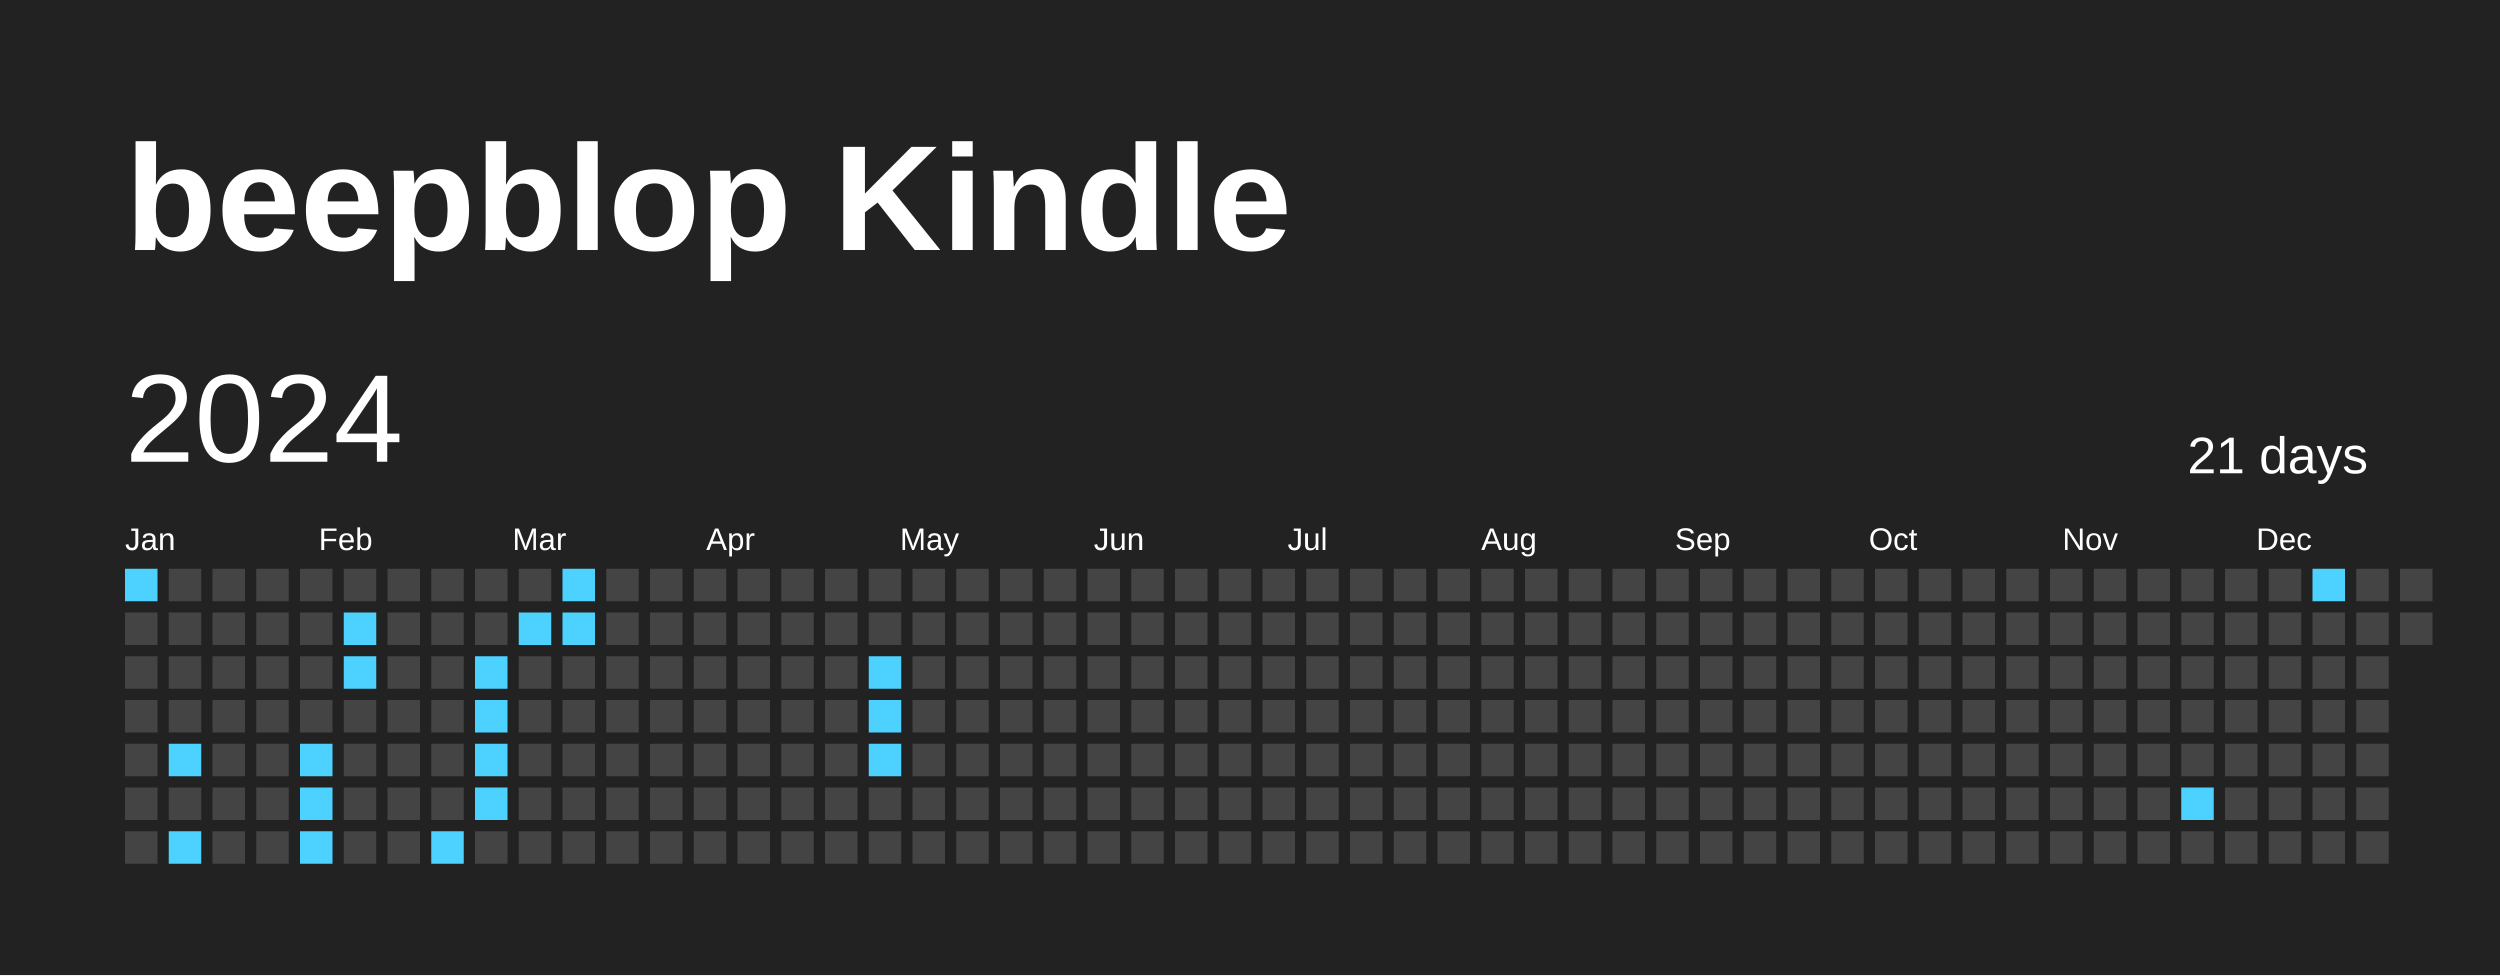
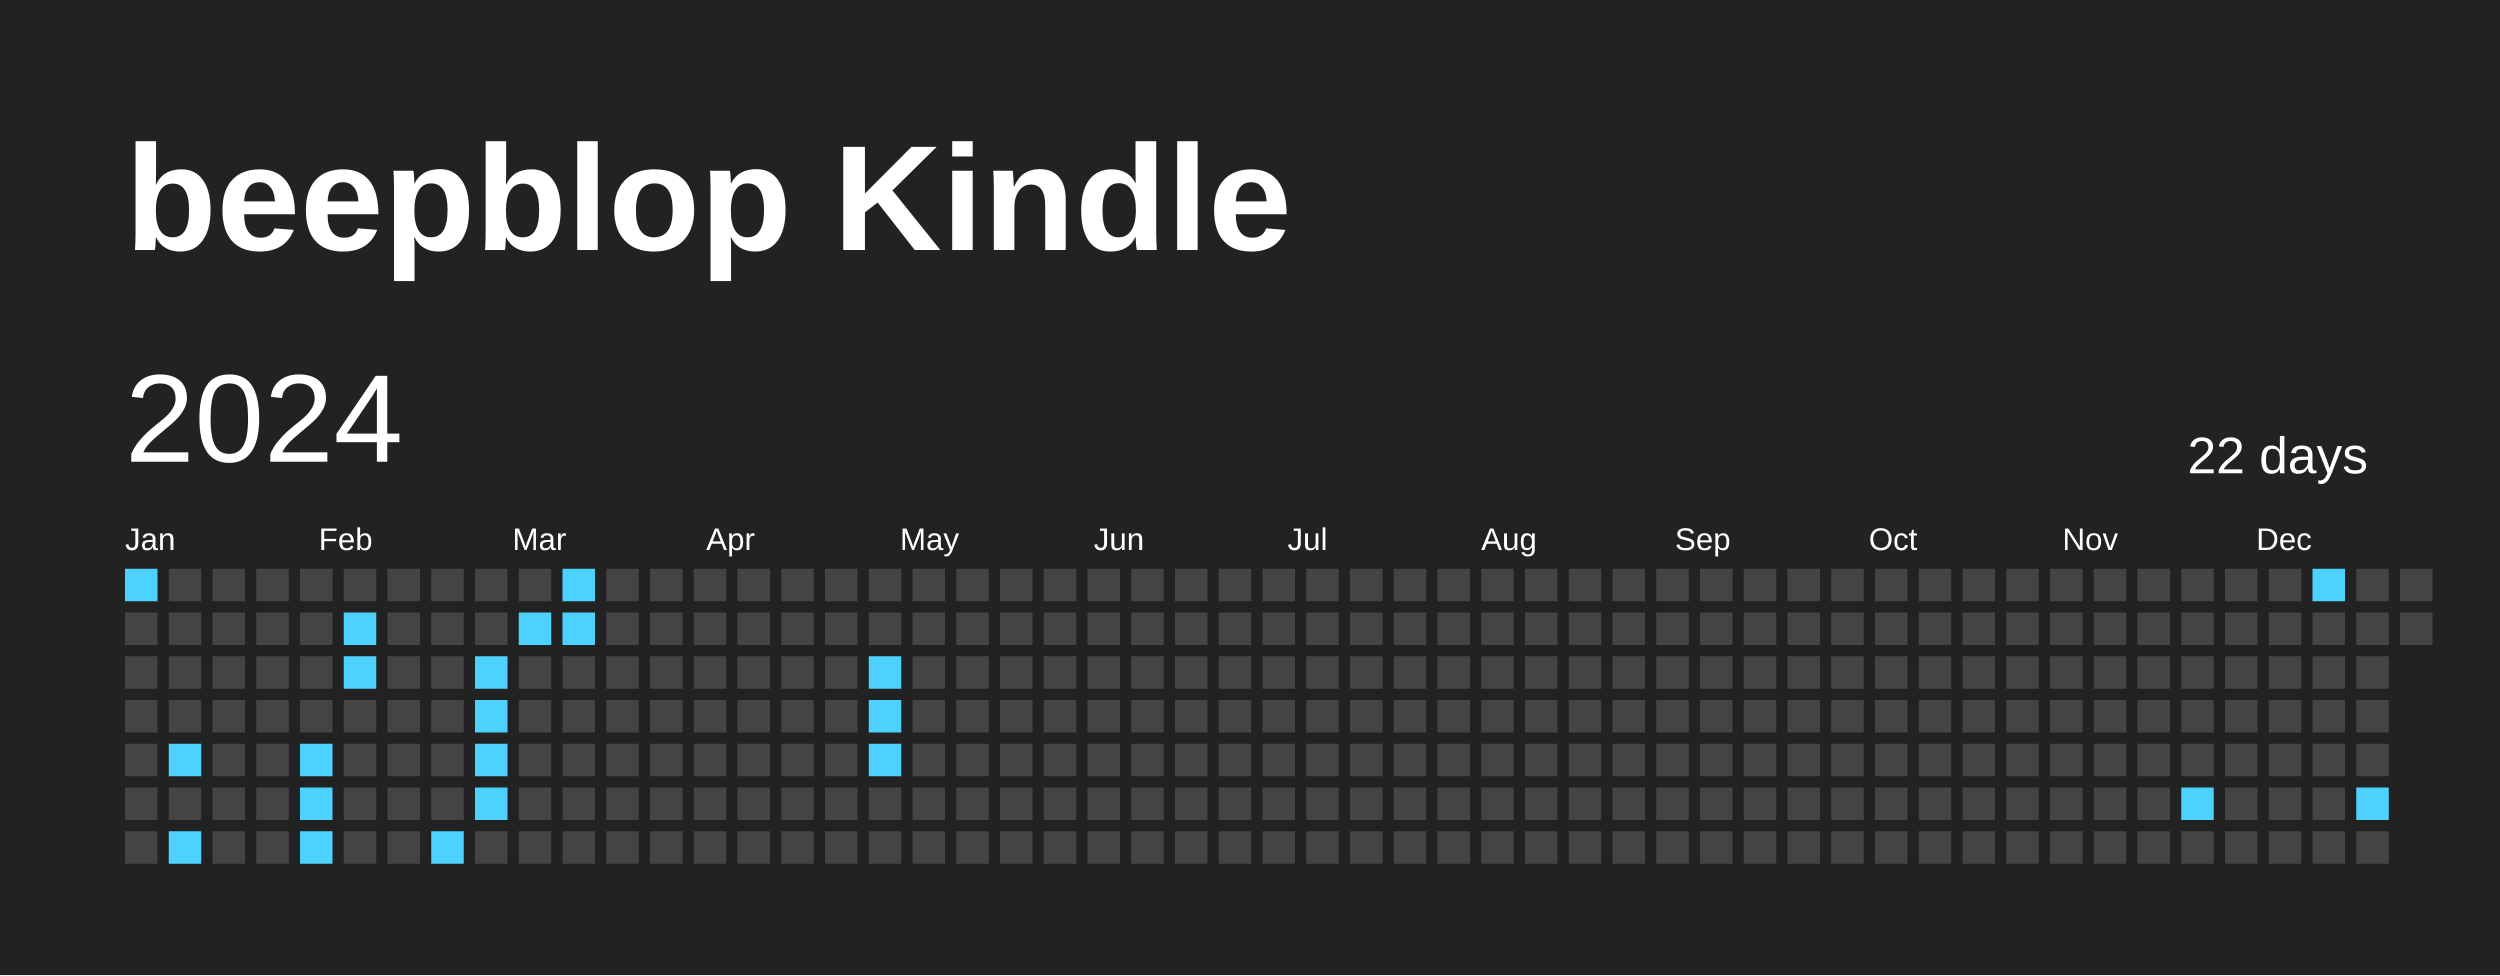
<svg xmlns="http://www.w3.org/2000/svg" baseProfile="full" height="78mm" version="1.1" viewBox="0,0,200,78" width="200mm">
  <defs />
  <rect fill="#222222" height="78" width="200" x="0" y="0" />
  <text fill="#FFFFFF" style="font-size:12px; font-family:Arial; font-weight:bold;" x="10" y="20">beepblop Kindle</text>
  <text dominant-baseline="hanging" fill="#FFFFFF" style="font-size:10.0px; font-family:Arial;" x="10" y="30">2024</text>
-   <text dominant-baseline="hanging" fill="#FFFFFF" style="font-size:4.125px; font-family:Arial;" x="175" y="35">21 days</text>
+   <text dominant-baseline="hanging" fill="#FFFFFF" style="font-size:4.125px; font-family:Arial;" x="175" y="35">22 days</text>
  <text fill="#FFFFFF" style="font-size:2.5px; font-family:Arial" x="10.0" y="44">Jan</text>
  <text fill="#FFFFFF" style="font-size:2.5px; font-family:Arial" x="25.5" y="44">Feb</text>
  <text fill="#FFFFFF" style="font-size:2.5px; font-family:Arial" x="41.0" y="44">Mar</text>
  <text fill="#FFFFFF" style="font-size:2.5px; font-family:Arial" x="56.5" y="44">Apr</text>
  <text fill="#FFFFFF" style="font-size:2.5px; font-family:Arial" x="72.0" y="44">May</text>
  <text fill="#FFFFFF" style="font-size:2.5px; font-family:Arial" x="87.5" y="44">Jun</text>
  <text fill="#FFFFFF" style="font-size:2.5px; font-family:Arial" x="103.0" y="44">Jul</text>
  <text fill="#FFFFFF" style="font-size:2.5px; font-family:Arial" x="118.5" y="44">Aug</text>
  <text fill="#FFFFFF" style="font-size:2.5px; font-family:Arial" x="134.0" y="44">Sep</text>
  <text fill="#FFFFFF" style="font-size:2.5px; font-family:Arial" x="149.5" y="44">Oct</text>
  <text fill="#FFFFFF" style="font-size:2.5px; font-family:Arial" x="165.0" y="44">Nov</text>
  <text fill="#FFFFFF" style="font-size:2.5px; font-family:Arial" x="180.5" y="44">Dec</text>
  <rect fill="#4DD2FF" height="2.6" width="2.6" x="10.0" y="45.5" />
  <rect fill="#444444" height="2.6" width="2.6" x="10.0" y="49.0" />
  <rect fill="#444444" height="2.6" width="2.6" x="10.0" y="52.5" />
  <rect fill="#444444" height="2.6" width="2.6" x="10.0" y="56.0" />
  <rect fill="#444444" height="2.6" width="2.6" x="10.0" y="59.5" />
  <rect fill="#444444" height="2.6" width="2.6" x="10.0" y="63.0" />
  <rect fill="#444444" height="2.6" width="2.6" x="10.0" y="66.5" />
  <rect fill="#444444" height="2.6" width="2.6" x="13.5" y="45.5" />
  <rect fill="#444444" height="2.6" width="2.6" x="13.5" y="49.0" />
  <rect fill="#444444" height="2.6" width="2.6" x="13.5" y="52.5" />
  <rect fill="#444444" height="2.6" width="2.6" x="13.5" y="56.0" />
  <rect fill="#4DD2FF" height="2.6" width="2.6" x="13.5" y="59.5" />
  <rect fill="#444444" height="2.6" width="2.6" x="13.5" y="63.0" />
  <rect fill="#4DD2FF" height="2.6" width="2.6" x="13.5" y="66.5" />
  <rect fill="#444444" height="2.6" width="2.6" x="17.0" y="45.5" />
  <rect fill="#444444" height="2.6" width="2.6" x="17.0" y="49.0" />
  <rect fill="#444444" height="2.6" width="2.6" x="17.0" y="52.5" />
  <rect fill="#444444" height="2.6" width="2.6" x="17.0" y="56.0" />
  <rect fill="#444444" height="2.6" width="2.6" x="17.0" y="59.5" />
  <rect fill="#444444" height="2.6" width="2.6" x="17.0" y="63.0" />
  <rect fill="#444444" height="2.6" width="2.6" x="17.0" y="66.5" />
  <rect fill="#444444" height="2.6" width="2.6" x="20.5" y="45.5" />
  <rect fill="#444444" height="2.6" width="2.6" x="20.5" y="49.0" />
  <rect fill="#444444" height="2.6" width="2.6" x="20.5" y="52.5" />
  <rect fill="#444444" height="2.6" width="2.6" x="20.5" y="56.0" />
  <rect fill="#444444" height="2.6" width="2.6" x="20.5" y="59.5" />
  <rect fill="#444444" height="2.6" width="2.6" x="20.5" y="63.0" />
  <rect fill="#444444" height="2.6" width="2.6" x="20.5" y="66.5" />
  <rect fill="#444444" height="2.6" width="2.6" x="24.0" y="45.5" />
  <rect fill="#444444" height="2.6" width="2.6" x="24.0" y="49.0" />
  <rect fill="#444444" height="2.6" width="2.6" x="24.0" y="52.5" />
  <rect fill="#444444" height="2.6" width="2.6" x="24.0" y="56.0" />
  <rect fill="#4DD2FF" height="2.6" width="2.6" x="24.0" y="59.5" />
  <rect fill="#4DD2FF" height="2.6" width="2.6" x="24.0" y="63.0" />
  <rect fill="#4DD2FF" height="2.6" width="2.6" x="24.0" y="66.5" />
  <rect fill="#444444" height="2.6" width="2.6" x="27.5" y="45.5" />
  <rect fill="#4DD2FF" height="2.6" width="2.6" x="27.5" y="49.0" />
  <rect fill="#4DD2FF" height="2.6" width="2.6" x="27.5" y="52.5" />
  <rect fill="#444444" height="2.6" width="2.6" x="27.5" y="56.0" />
  <rect fill="#444444" height="2.6" width="2.6" x="27.5" y="59.5" />
  <rect fill="#444444" height="2.6" width="2.6" x="27.5" y="63.0" />
  <rect fill="#444444" height="2.6" width="2.6" x="27.5" y="66.5" />
  <rect fill="#444444" height="2.6" width="2.6" x="31.0" y="45.5" />
  <rect fill="#444444" height="2.6" width="2.6" x="31.0" y="49.0" />
  <rect fill="#444444" height="2.6" width="2.6" x="31.0" y="52.5" />
  <rect fill="#444444" height="2.6" width="2.6" x="31.0" y="56.0" />
  <rect fill="#444444" height="2.6" width="2.6" x="31.0" y="59.5" />
  <rect fill="#444444" height="2.6" width="2.6" x="31.0" y="63.0" />
  <rect fill="#444444" height="2.6" width="2.6" x="31.0" y="66.5" />
  <rect fill="#444444" height="2.6" width="2.6" x="34.5" y="45.5" />
  <rect fill="#444444" height="2.6" width="2.6" x="34.5" y="49.0" />
  <rect fill="#444444" height="2.6" width="2.6" x="34.5" y="52.5" />
  <rect fill="#444444" height="2.6" width="2.6" x="34.5" y="56.0" />
  <rect fill="#444444" height="2.6" width="2.6" x="34.5" y="59.5" />
  <rect fill="#444444" height="2.6" width="2.6" x="34.5" y="63.0" />
  <rect fill="#4DD2FF" height="2.6" width="2.6" x="34.5" y="66.5" />
  <rect fill="#444444" height="2.6" width="2.6" x="38.0" y="45.5" />
  <rect fill="#444444" height="2.6" width="2.6" x="38.0" y="49.0" />
  <rect fill="#4DD2FF" height="2.6" width="2.6" x="38.0" y="52.5" />
  <rect fill="#4DD2FF" height="2.6" width="2.6" x="38.0" y="56.0" />
  <rect fill="#4DD2FF" height="2.6" width="2.6" x="38.0" y="59.5" />
  <rect fill="#4DD2FF" height="2.6" width="2.6" x="38.0" y="63.0" />
  <rect fill="#444444" height="2.6" width="2.6" x="38.0" y="66.5" />
  <rect fill="#444444" height="2.6" width="2.6" x="41.5" y="45.5" />
  <rect fill="#4DD2FF" height="2.6" width="2.6" x="41.5" y="49.0" />
  <rect fill="#444444" height="2.6" width="2.6" x="41.5" y="52.5" />
  <rect fill="#444444" height="2.6" width="2.6" x="41.5" y="56.0" />
  <rect fill="#444444" height="2.6" width="2.6" x="41.5" y="59.5" />
  <rect fill="#444444" height="2.6" width="2.6" x="41.5" y="63.0" />
  <rect fill="#444444" height="2.6" width="2.6" x="41.5" y="66.5" />
  <rect fill="#4DD2FF" height="2.6" width="2.6" x="45.0" y="45.5" />
  <rect fill="#4DD2FF" height="2.6" width="2.6" x="45.0" y="49.0" />
  <rect fill="#444444" height="2.6" width="2.6" x="45.0" y="52.5" />
  <rect fill="#444444" height="2.6" width="2.6" x="45.0" y="56.0" />
  <rect fill="#444444" height="2.6" width="2.6" x="45.0" y="59.5" />
  <rect fill="#444444" height="2.6" width="2.6" x="45.0" y="63.0" />
  <rect fill="#444444" height="2.6" width="2.6" x="45.0" y="66.5" />
  <rect fill="#444444" height="2.6" width="2.6" x="48.5" y="45.5" />
  <rect fill="#444444" height="2.6" width="2.6" x="48.5" y="49.0" />
  <rect fill="#444444" height="2.6" width="2.6" x="48.5" y="52.5" />
  <rect fill="#444444" height="2.6" width="2.6" x="48.5" y="56.0" />
  <rect fill="#444444" height="2.6" width="2.6" x="48.5" y="59.5" />
  <rect fill="#444444" height="2.6" width="2.6" x="48.5" y="63.0" />
  <rect fill="#444444" height="2.6" width="2.6" x="48.5" y="66.5" />
  <rect fill="#444444" height="2.6" width="2.6" x="52.0" y="45.5" />
  <rect fill="#444444" height="2.6" width="2.6" x="52.0" y="49.0" />
  <rect fill="#444444" height="2.6" width="2.6" x="52.0" y="52.5" />
  <rect fill="#444444" height="2.6" width="2.6" x="52.0" y="56.0" />
  <rect fill="#444444" height="2.6" width="2.6" x="52.0" y="59.5" />
  <rect fill="#444444" height="2.6" width="2.6" x="52.0" y="63.0" />
  <rect fill="#444444" height="2.6" width="2.6" x="52.0" y="66.5" />
  <rect fill="#444444" height="2.6" width="2.6" x="55.5" y="45.5" />
  <rect fill="#444444" height="2.6" width="2.6" x="55.5" y="49.0" />
  <rect fill="#444444" height="2.6" width="2.6" x="55.5" y="52.5" />
  <rect fill="#444444" height="2.6" width="2.6" x="55.5" y="56.0" />
  <rect fill="#444444" height="2.6" width="2.6" x="55.5" y="59.5" />
  <rect fill="#444444" height="2.6" width="2.6" x="55.5" y="63.0" />
  <rect fill="#444444" height="2.6" width="2.6" x="55.5" y="66.5" />
  <rect fill="#444444" height="2.6" width="2.6" x="59.0" y="45.5" />
  <rect fill="#444444" height="2.6" width="2.6" x="59.0" y="49.0" />
  <rect fill="#444444" height="2.6" width="2.6" x="59.0" y="52.5" />
  <rect fill="#444444" height="2.6" width="2.6" x="59.0" y="56.0" />
  <rect fill="#444444" height="2.6" width="2.6" x="59.0" y="59.5" />
  <rect fill="#444444" height="2.6" width="2.6" x="59.0" y="63.0" />
  <rect fill="#444444" height="2.6" width="2.6" x="59.0" y="66.5" />
  <rect fill="#444444" height="2.6" width="2.6" x="62.5" y="45.5" />
  <rect fill="#444444" height="2.6" width="2.6" x="62.5" y="49.0" />
  <rect fill="#444444" height="2.6" width="2.6" x="62.5" y="52.5" />
  <rect fill="#444444" height="2.6" width="2.6" x="62.5" y="56.0" />
  <rect fill="#444444" height="2.6" width="2.6" x="62.5" y="59.5" />
  <rect fill="#444444" height="2.6" width="2.6" x="62.5" y="63.0" />
  <rect fill="#444444" height="2.6" width="2.6" x="62.5" y="66.5" />
  <rect fill="#444444" height="2.6" width="2.6" x="66.0" y="45.5" />
  <rect fill="#444444" height="2.6" width="2.6" x="66.0" y="49.0" />
  <rect fill="#444444" height="2.6" width="2.6" x="66.0" y="52.5" />
  <rect fill="#444444" height="2.6" width="2.6" x="66.0" y="56.0" />
  <rect fill="#444444" height="2.6" width="2.6" x="66.0" y="59.5" />
  <rect fill="#444444" height="2.6" width="2.6" x="66.0" y="63.0" />
  <rect fill="#444444" height="2.6" width="2.6" x="66.0" y="66.5" />
  <rect fill="#444444" height="2.6" width="2.6" x="69.5" y="45.5" />
  <rect fill="#444444" height="2.6" width="2.6" x="69.5" y="49.0" />
  <rect fill="#4DD2FF" height="2.6" width="2.6" x="69.5" y="52.5" />
  <rect fill="#4DD2FF" height="2.6" width="2.6" x="69.5" y="56.0" />
  <rect fill="#4DD2FF" height="2.6" width="2.6" x="69.5" y="59.5" />
  <rect fill="#444444" height="2.6" width="2.6" x="69.5" y="63.0" />
  <rect fill="#444444" height="2.6" width="2.6" x="69.5" y="66.5" />
  <rect fill="#444444" height="2.6" width="2.6" x="73.0" y="45.5" />
  <rect fill="#444444" height="2.6" width="2.6" x="73.0" y="49.0" />
  <rect fill="#444444" height="2.6" width="2.6" x="73.0" y="52.5" />
  <rect fill="#444444" height="2.6" width="2.6" x="73.0" y="56.0" />
  <rect fill="#444444" height="2.6" width="2.6" x="73.0" y="59.5" />
  <rect fill="#444444" height="2.6" width="2.6" x="73.0" y="63.0" />
  <rect fill="#444444" height="2.6" width="2.6" x="73.0" y="66.5" />
  <rect fill="#444444" height="2.6" width="2.6" x="76.5" y="45.5" />
  <rect fill="#444444" height="2.6" width="2.6" x="76.5" y="49.0" />
  <rect fill="#444444" height="2.6" width="2.6" x="76.5" y="52.5" />
  <rect fill="#444444" height="2.6" width="2.6" x="76.5" y="56.0" />
  <rect fill="#444444" height="2.6" width="2.6" x="76.5" y="59.5" />
  <rect fill="#444444" height="2.6" width="2.6" x="76.5" y="63.0" />
  <rect fill="#444444" height="2.6" width="2.6" x="76.5" y="66.5" />
  <rect fill="#444444" height="2.6" width="2.6" x="80.0" y="45.5" />
  <rect fill="#444444" height="2.6" width="2.6" x="80.0" y="49.0" />
  <rect fill="#444444" height="2.6" width="2.6" x="80.0" y="52.5" />
  <rect fill="#444444" height="2.6" width="2.6" x="80.0" y="56.0" />
  <rect fill="#444444" height="2.6" width="2.6" x="80.0" y="59.5" />
  <rect fill="#444444" height="2.6" width="2.6" x="80.0" y="63.0" />
  <rect fill="#444444" height="2.6" width="2.6" x="80.0" y="66.5" />
  <rect fill="#444444" height="2.6" width="2.6" x="83.5" y="45.5" />
  <rect fill="#444444" height="2.6" width="2.6" x="83.5" y="49.0" />
  <rect fill="#444444" height="2.6" width="2.6" x="83.5" y="52.5" />
  <rect fill="#444444" height="2.6" width="2.6" x="83.5" y="56.0" />
  <rect fill="#444444" height="2.6" width="2.6" x="83.5" y="59.5" />
  <rect fill="#444444" height="2.6" width="2.6" x="83.5" y="63.0" />
  <rect fill="#444444" height="2.6" width="2.6" x="83.5" y="66.5" />
  <rect fill="#444444" height="2.6" width="2.6" x="87.0" y="45.5" />
  <rect fill="#444444" height="2.6" width="2.6" x="87.0" y="49.0" />
  <rect fill="#444444" height="2.6" width="2.6" x="87.0" y="52.5" />
  <rect fill="#444444" height="2.6" width="2.6" x="87.0" y="56.0" />
  <rect fill="#444444" height="2.6" width="2.6" x="87.0" y="59.5" />
  <rect fill="#444444" height="2.6" width="2.6" x="87.0" y="63.0" />
  <rect fill="#444444" height="2.6" width="2.6" x="87.0" y="66.5" />
  <rect fill="#444444" height="2.6" width="2.6" x="90.5" y="45.5" />
  <rect fill="#444444" height="2.6" width="2.6" x="90.5" y="49.0" />
  <rect fill="#444444" height="2.6" width="2.6" x="90.5" y="52.5" />
  <rect fill="#444444" height="2.6" width="2.6" x="90.5" y="56.0" />
  <rect fill="#444444" height="2.6" width="2.6" x="90.5" y="59.5" />
  <rect fill="#444444" height="2.6" width="2.6" x="90.5" y="63.0" />
  <rect fill="#444444" height="2.6" width="2.6" x="90.5" y="66.5" />
  <rect fill="#444444" height="2.6" width="2.6" x="94.0" y="45.5" />
  <rect fill="#444444" height="2.6" width="2.6" x="94.0" y="49.0" />
  <rect fill="#444444" height="2.6" width="2.6" x="94.0" y="52.5" />
  <rect fill="#444444" height="2.6" width="2.6" x="94.0" y="56.0" />
  <rect fill="#444444" height="2.6" width="2.6" x="94.0" y="59.5" />
  <rect fill="#444444" height="2.6" width="2.6" x="94.0" y="63.0" />
  <rect fill="#444444" height="2.6" width="2.6" x="94.0" y="66.5" />
  <rect fill="#444444" height="2.6" width="2.6" x="97.5" y="45.5" />
  <rect fill="#444444" height="2.6" width="2.6" x="97.5" y="49.0" />
  <rect fill="#444444" height="2.6" width="2.6" x="97.5" y="52.5" />
  <rect fill="#444444" height="2.6" width="2.6" x="97.5" y="56.0" />
  <rect fill="#444444" height="2.6" width="2.6" x="97.5" y="59.5" />
  <rect fill="#444444" height="2.6" width="2.6" x="97.5" y="63.0" />
  <rect fill="#444444" height="2.6" width="2.6" x="97.5" y="66.5" />
  <rect fill="#444444" height="2.6" width="2.6" x="101.0" y="45.5" />
  <rect fill="#444444" height="2.6" width="2.6" x="101.0" y="49.0" />
  <rect fill="#444444" height="2.6" width="2.6" x="101.0" y="52.5" />
  <rect fill="#444444" height="2.6" width="2.6" x="101.0" y="56.0" />
  <rect fill="#444444" height="2.6" width="2.6" x="101.0" y="59.5" />
  <rect fill="#444444" height="2.6" width="2.6" x="101.0" y="63.0" />
  <rect fill="#444444" height="2.6" width="2.6" x="101.0" y="66.5" />
  <rect fill="#444444" height="2.6" width="2.6" x="104.5" y="45.5" />
  <rect fill="#444444" height="2.6" width="2.6" x="104.5" y="49.0" />
  <rect fill="#444444" height="2.6" width="2.6" x="104.5" y="52.5" />
  <rect fill="#444444" height="2.6" width="2.6" x="104.5" y="56.0" />
  <rect fill="#444444" height="2.6" width="2.6" x="104.5" y="59.5" />
  <rect fill="#444444" height="2.6" width="2.6" x="104.5" y="63.0" />
  <rect fill="#444444" height="2.6" width="2.6" x="104.5" y="66.5" />
  <rect fill="#444444" height="2.6" width="2.6" x="108.0" y="45.5" />
  <rect fill="#444444" height="2.6" width="2.6" x="108.0" y="49.0" />
  <rect fill="#444444" height="2.6" width="2.6" x="108.0" y="52.5" />
  <rect fill="#444444" height="2.6" width="2.6" x="108.0" y="56.0" />
  <rect fill="#444444" height="2.6" width="2.6" x="108.0" y="59.5" />
  <rect fill="#444444" height="2.6" width="2.6" x="108.0" y="63.0" />
  <rect fill="#444444" height="2.6" width="2.6" x="108.0" y="66.5" />
  <rect fill="#444444" height="2.6" width="2.6" x="111.5" y="45.5" />
  <rect fill="#444444" height="2.6" width="2.6" x="111.5" y="49.0" />
  <rect fill="#444444" height="2.6" width="2.6" x="111.5" y="52.5" />
  <rect fill="#444444" height="2.6" width="2.6" x="111.5" y="56.0" />
  <rect fill="#444444" height="2.6" width="2.6" x="111.5" y="59.5" />
  <rect fill="#444444" height="2.6" width="2.6" x="111.5" y="63.0" />
  <rect fill="#444444" height="2.6" width="2.6" x="111.5" y="66.5" />
  <rect fill="#444444" height="2.6" width="2.6" x="115.0" y="45.5" />
  <rect fill="#444444" height="2.6" width="2.6" x="115.0" y="49.0" />
  <rect fill="#444444" height="2.6" width="2.6" x="115.0" y="52.5" />
  <rect fill="#444444" height="2.6" width="2.6" x="115.0" y="56.0" />
  <rect fill="#444444" height="2.6" width="2.6" x="115.0" y="59.5" />
  <rect fill="#444444" height="2.6" width="2.6" x="115.0" y="63.0" />
  <rect fill="#444444" height="2.6" width="2.6" x="115.0" y="66.5" />
  <rect fill="#444444" height="2.6" width="2.6" x="118.5" y="45.5" />
  <rect fill="#444444" height="2.6" width="2.6" x="118.5" y="49.0" />
  <rect fill="#444444" height="2.6" width="2.6" x="118.5" y="52.5" />
  <rect fill="#444444" height="2.6" width="2.6" x="118.5" y="56.0" />
  <rect fill="#444444" height="2.6" width="2.6" x="118.5" y="59.5" />
  <rect fill="#444444" height="2.6" width="2.6" x="118.5" y="63.0" />
  <rect fill="#444444" height="2.6" width="2.6" x="118.5" y="66.5" />
  <rect fill="#444444" height="2.6" width="2.6" x="122.0" y="45.5" />
  <rect fill="#444444" height="2.6" width="2.6" x="122.0" y="49.0" />
  <rect fill="#444444" height="2.6" width="2.6" x="122.0" y="52.5" />
  <rect fill="#444444" height="2.6" width="2.6" x="122.0" y="56.0" />
  <rect fill="#444444" height="2.6" width="2.6" x="122.0" y="59.5" />
  <rect fill="#444444" height="2.6" width="2.6" x="122.0" y="63.0" />
  <rect fill="#444444" height="2.6" width="2.6" x="122.0" y="66.5" />
  <rect fill="#444444" height="2.6" width="2.6" x="125.5" y="45.5" />
  <rect fill="#444444" height="2.6" width="2.6" x="125.5" y="49.0" />
  <rect fill="#444444" height="2.6" width="2.6" x="125.5" y="52.5" />
  <rect fill="#444444" height="2.6" width="2.6" x="125.5" y="56.0" />
  <rect fill="#444444" height="2.6" width="2.6" x="125.5" y="59.5" />
  <rect fill="#444444" height="2.6" width="2.6" x="125.5" y="63.0" />
  <rect fill="#444444" height="2.6" width="2.6" x="125.5" y="66.5" />
  <rect fill="#444444" height="2.6" width="2.6" x="129.0" y="45.5" />
  <rect fill="#444444" height="2.6" width="2.6" x="129.0" y="49.0" />
  <rect fill="#444444" height="2.6" width="2.6" x="129.0" y="52.5" />
  <rect fill="#444444" height="2.6" width="2.6" x="129.0" y="56.0" />
  <rect fill="#444444" height="2.6" width="2.6" x="129.0" y="59.5" />
  <rect fill="#444444" height="2.6" width="2.6" x="129.0" y="63.0" />
  <rect fill="#444444" height="2.6" width="2.6" x="129.0" y="66.5" />
  <rect fill="#444444" height="2.6" width="2.6" x="132.5" y="45.5" />
  <rect fill="#444444" height="2.6" width="2.6" x="132.5" y="49.0" />
  <rect fill="#444444" height="2.6" width="2.6" x="132.5" y="52.5" />
  <rect fill="#444444" height="2.6" width="2.6" x="132.5" y="56.0" />
  <rect fill="#444444" height="2.6" width="2.6" x="132.5" y="59.5" />
  <rect fill="#444444" height="2.6" width="2.6" x="132.5" y="63.0" />
  <rect fill="#444444" height="2.6" width="2.6" x="132.5" y="66.5" />
  <rect fill="#444444" height="2.6" width="2.6" x="136.0" y="45.5" />
  <rect fill="#444444" height="2.6" width="2.6" x="136.0" y="49.0" />
  <rect fill="#444444" height="2.6" width="2.6" x="136.0" y="52.5" />
  <rect fill="#444444" height="2.6" width="2.6" x="136.0" y="56.0" />
  <rect fill="#444444" height="2.6" width="2.6" x="136.0" y="59.5" />
  <rect fill="#444444" height="2.6" width="2.6" x="136.0" y="63.0" />
  <rect fill="#444444" height="2.6" width="2.6" x="136.0" y="66.5" />
  <rect fill="#444444" height="2.6" width="2.6" x="139.5" y="45.5" />
  <rect fill="#444444" height="2.6" width="2.6" x="139.5" y="49.0" />
  <rect fill="#444444" height="2.6" width="2.6" x="139.5" y="52.5" />
  <rect fill="#444444" height="2.6" width="2.6" x="139.5" y="56.0" />
  <rect fill="#444444" height="2.6" width="2.6" x="139.5" y="59.5" />
  <rect fill="#444444" height="2.6" width="2.6" x="139.5" y="63.0" />
  <rect fill="#444444" height="2.6" width="2.6" x="139.5" y="66.5" />
  <rect fill="#444444" height="2.6" width="2.6" x="143.0" y="45.5" />
  <rect fill="#444444" height="2.6" width="2.6" x="143.0" y="49.0" />
  <rect fill="#444444" height="2.6" width="2.6" x="143.0" y="52.5" />
  <rect fill="#444444" height="2.6" width="2.6" x="143.0" y="56.0" />
  <rect fill="#444444" height="2.6" width="2.6" x="143.0" y="59.5" />
  <rect fill="#444444" height="2.6" width="2.6" x="143.0" y="63.0" />
  <rect fill="#444444" height="2.6" width="2.6" x="143.0" y="66.5" />
  <rect fill="#444444" height="2.6" width="2.6" x="146.5" y="45.5" />
  <rect fill="#444444" height="2.6" width="2.6" x="146.5" y="49.0" />
  <rect fill="#444444" height="2.6" width="2.6" x="146.5" y="52.5" />
  <rect fill="#444444" height="2.6" width="2.6" x="146.5" y="56.0" />
  <rect fill="#444444" height="2.6" width="2.6" x="146.5" y="59.5" />
  <rect fill="#444444" height="2.6" width="2.6" x="146.5" y="63.0" />
  <rect fill="#444444" height="2.6" width="2.6" x="146.5" y="66.5" />
  <rect fill="#444444" height="2.6" width="2.6" x="150.0" y="45.5" />
  <rect fill="#444444" height="2.6" width="2.6" x="150.0" y="49.0" />
  <rect fill="#444444" height="2.6" width="2.6" x="150.0" y="52.5" />
  <rect fill="#444444" height="2.6" width="2.6" x="150.0" y="56.0" />
  <rect fill="#444444" height="2.6" width="2.6" x="150.0" y="59.5" />
  <rect fill="#444444" height="2.6" width="2.6" x="150.0" y="63.0" />
  <rect fill="#444444" height="2.6" width="2.6" x="150.0" y="66.5" />
  <rect fill="#444444" height="2.6" width="2.6" x="153.5" y="45.5" />
  <rect fill="#444444" height="2.6" width="2.6" x="153.5" y="49.0" />
  <rect fill="#444444" height="2.6" width="2.6" x="153.5" y="52.5" />
  <rect fill="#444444" height="2.6" width="2.6" x="153.5" y="56.0" />
  <rect fill="#444444" height="2.6" width="2.6" x="153.5" y="59.5" />
  <rect fill="#444444" height="2.6" width="2.6" x="153.5" y="63.0" />
  <rect fill="#444444" height="2.6" width="2.6" x="153.5" y="66.5" />
  <rect fill="#444444" height="2.6" width="2.6" x="157.0" y="45.5" />
  <rect fill="#444444" height="2.6" width="2.6" x="157.0" y="49.0" />
  <rect fill="#444444" height="2.6" width="2.6" x="157.0" y="52.5" />
  <rect fill="#444444" height="2.6" width="2.6" x="157.0" y="56.0" />
  <rect fill="#444444" height="2.6" width="2.6" x="157.0" y="59.5" />
  <rect fill="#444444" height="2.6" width="2.6" x="157.0" y="63.0" />
  <rect fill="#444444" height="2.6" width="2.6" x="157.0" y="66.5" />
  <rect fill="#444444" height="2.6" width="2.6" x="160.5" y="45.5" />
  <rect fill="#444444" height="2.6" width="2.6" x="160.5" y="49.0" />
  <rect fill="#444444" height="2.6" width="2.6" x="160.5" y="52.5" />
  <rect fill="#444444" height="2.6" width="2.6" x="160.5" y="56.0" />
  <rect fill="#444444" height="2.6" width="2.6" x="160.5" y="59.5" />
  <rect fill="#444444" height="2.6" width="2.6" x="160.5" y="63.0" />
  <rect fill="#444444" height="2.6" width="2.6" x="160.5" y="66.5" />
  <rect fill="#444444" height="2.6" width="2.6" x="164.0" y="45.5" />
  <rect fill="#444444" height="2.6" width="2.6" x="164.0" y="49.0" />
  <rect fill="#444444" height="2.6" width="2.6" x="164.0" y="52.5" />
  <rect fill="#444444" height="2.6" width="2.6" x="164.0" y="56.0" />
  <rect fill="#444444" height="2.6" width="2.6" x="164.0" y="59.5" />
  <rect fill="#444444" height="2.6" width="2.6" x="164.0" y="63.0" />
  <rect fill="#444444" height="2.6" width="2.6" x="164.0" y="66.5" />
  <rect fill="#444444" height="2.6" width="2.6" x="167.5" y="45.5" />
  <rect fill="#444444" height="2.6" width="2.6" x="167.5" y="49.0" />
  <rect fill="#444444" height="2.6" width="2.6" x="167.5" y="52.5" />
  <rect fill="#444444" height="2.6" width="2.6" x="167.5" y="56.0" />
  <rect fill="#444444" height="2.6" width="2.6" x="167.5" y="59.5" />
  <rect fill="#444444" height="2.6" width="2.6" x="167.5" y="63.0" />
  <rect fill="#444444" height="2.6" width="2.6" x="167.5" y="66.5" />
  <rect fill="#444444" height="2.6" width="2.6" x="171.0" y="45.5" />
  <rect fill="#444444" height="2.6" width="2.6" x="171.0" y="49.0" />
  <rect fill="#444444" height="2.6" width="2.6" x="171.0" y="52.5" />
  <rect fill="#444444" height="2.6" width="2.6" x="171.0" y="56.0" />
  <rect fill="#444444" height="2.6" width="2.6" x="171.0" y="59.5" />
  <rect fill="#444444" height="2.6" width="2.6" x="171.0" y="63.0" />
  <rect fill="#444444" height="2.6" width="2.6" x="171.0" y="66.5" />
  <rect fill="#444444" height="2.6" width="2.6" x="174.5" y="45.5" />
  <rect fill="#444444" height="2.6" width="2.6" x="174.5" y="49.0" />
  <rect fill="#444444" height="2.6" width="2.6" x="174.5" y="52.5" />
  <rect fill="#444444" height="2.6" width="2.6" x="174.5" y="56.0" />
  <rect fill="#444444" height="2.6" width="2.6" x="174.5" y="59.5" />
  <rect fill="#4DD2FF" height="2.6" width="2.6" x="174.5" y="63.0" />
  <rect fill="#444444" height="2.6" width="2.6" x="174.5" y="66.5" />
  <rect fill="#444444" height="2.6" width="2.6" x="178.0" y="45.5" />
  <rect fill="#444444" height="2.6" width="2.6" x="178.0" y="49.0" />
  <rect fill="#444444" height="2.6" width="2.6" x="178.0" y="52.5" />
  <rect fill="#444444" height="2.6" width="2.6" x="178.0" y="56.0" />
  <rect fill="#444444" height="2.6" width="2.6" x="178.0" y="59.5" />
  <rect fill="#444444" height="2.6" width="2.6" x="178.0" y="63.0" />
  <rect fill="#444444" height="2.6" width="2.6" x="178.0" y="66.5" />
  <rect fill="#444444" height="2.6" width="2.6" x="181.5" y="45.5" />
  <rect fill="#444444" height="2.6" width="2.6" x="181.5" y="49.0" />
  <rect fill="#444444" height="2.6" width="2.6" x="181.5" y="52.5" />
  <rect fill="#444444" height="2.6" width="2.6" x="181.5" y="56.0" />
  <rect fill="#444444" height="2.6" width="2.6" x="181.5" y="59.5" />
  <rect fill="#444444" height="2.6" width="2.6" x="181.5" y="63.0" />
  <rect fill="#444444" height="2.6" width="2.6" x="181.5" y="66.5" />
  <rect fill="#4DD2FF" height="2.6" width="2.6" x="185.0" y="45.5" />
  <rect fill="#444444" height="2.6" width="2.6" x="185.0" y="49.0" />
  <rect fill="#444444" height="2.6" width="2.6" x="185.0" y="52.5" />
  <rect fill="#444444" height="2.6" width="2.6" x="185.0" y="56.0" />
  <rect fill="#444444" height="2.6" width="2.6" x="185.0" y="59.5" />
  <rect fill="#444444" height="2.6" width="2.6" x="185.0" y="63.0" />
  <rect fill="#444444" height="2.6" width="2.6" x="185.0" y="66.5" />
  <rect fill="#444444" height="2.6" width="2.6" x="188.5" y="45.5" />
  <rect fill="#444444" height="2.6" width="2.6" x="188.5" y="49.0" />
  <rect fill="#444444" height="2.6" width="2.6" x="188.5" y="52.5" />
  <rect fill="#444444" height="2.6" width="2.6" x="188.5" y="56.0" />
  <rect fill="#444444" height="2.6" width="2.6" x="188.5" y="59.5" />
-   <rect fill="#444444" height="2.6" width="2.6" x="188.5" y="63.0" />
+   <rect fill="#4DD2FF" height="2.6" width="2.6" x="188.5" y="63.0" />
  <rect fill="#444444" height="2.6" width="2.6" x="188.5" y="66.5" />
  <rect fill="#444444" height="2.6" width="2.6" x="192.0" y="45.5" />
  <rect fill="#444444" height="2.6" width="2.6" x="192.0" y="49.0" />
</svg>
